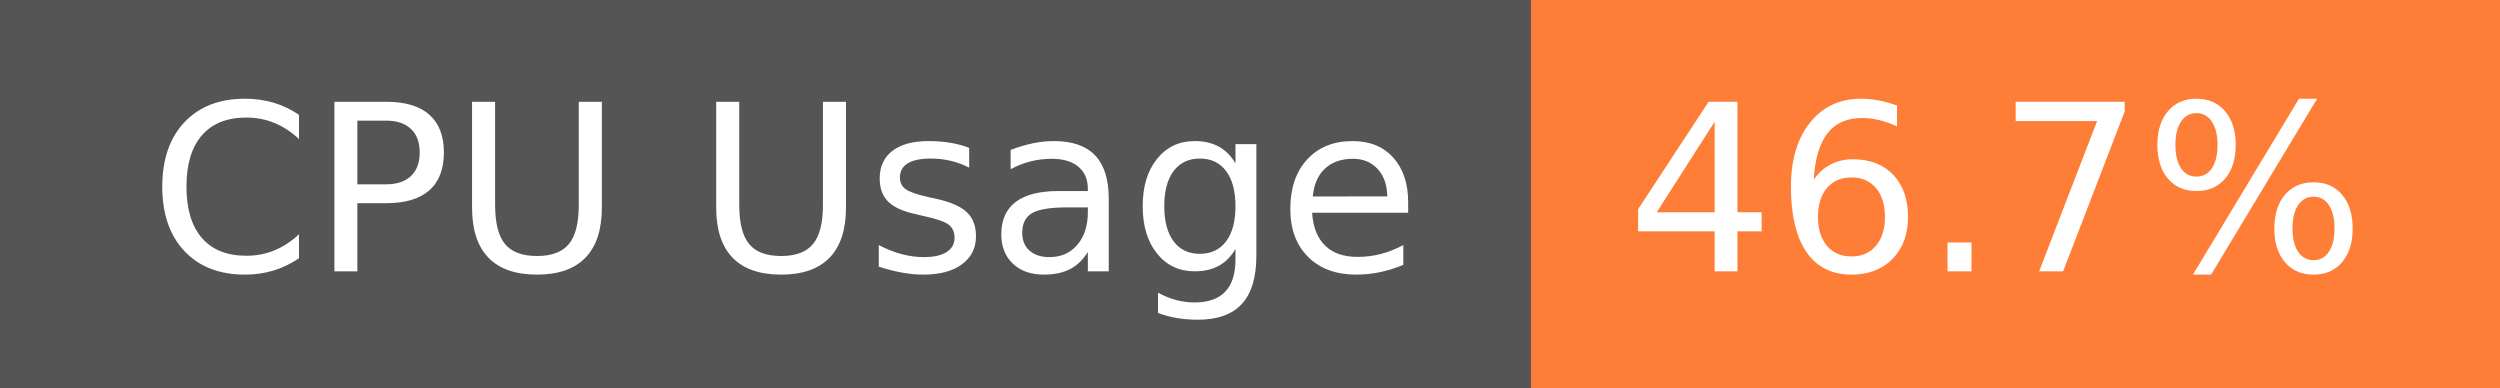
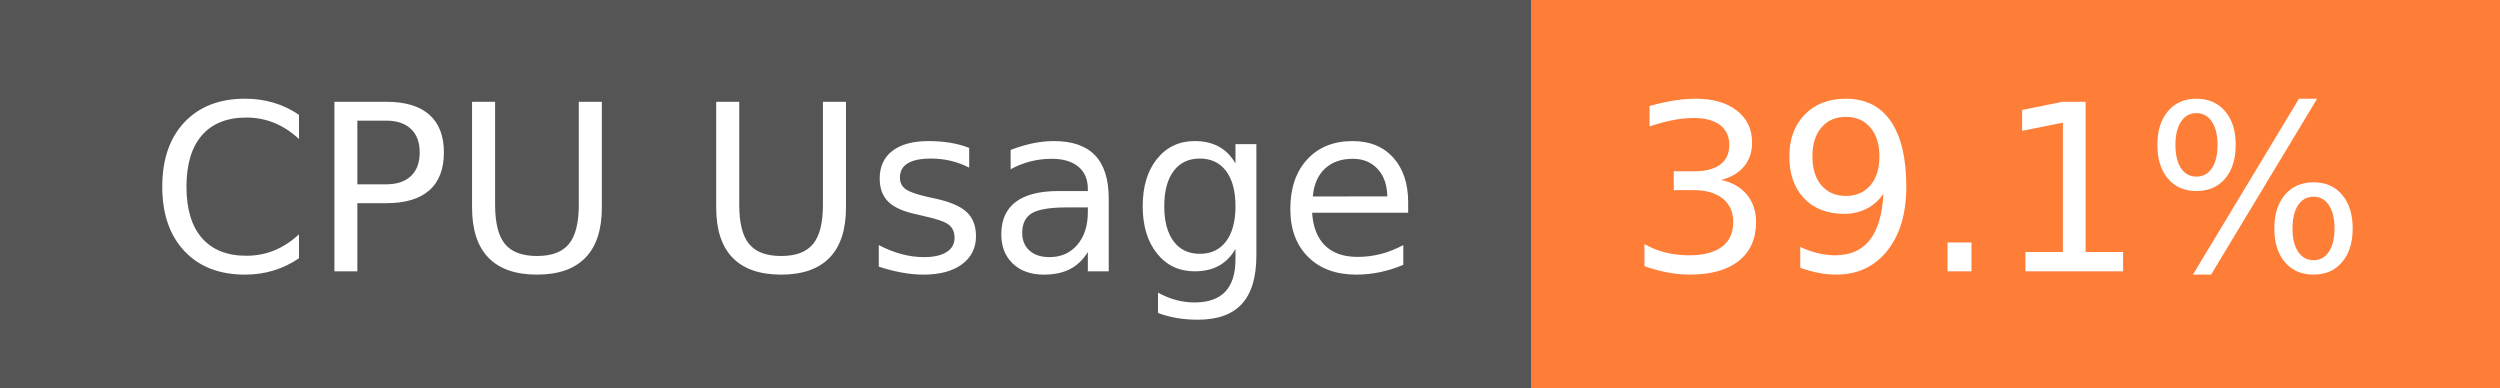
- <svg xmlns="http://www.w3.org/2000/svg" width="129" height="20" role="img" aria-label="CPU Usage: 46.7%">
+ <svg xmlns="http://www.w3.org/2000/svg" width="129" height="20" role="img" aria-label="CPU Usage: 39.1%">
  <g shape-rendering="crispEdges">
    <rect width="79" height="20" fill="#555" />
    <rect x="79" width="50" height="20" fill="#fe7d37" />
  </g>
  <g fill="#fff" text-anchor="middle" font-family="Verdana,Geneva,DejaVu Sans,sans-serif" text-rendering="geometricPrecision" font-size="120">
    <text x="405" y="140" transform="scale(.1)" fill="#fff" textLength="665">CPU Usage</text>
-     <text x="1030" y="140" transform="scale(.1)" fill="#fff" textLength="390">46.7%</text>
+     <text x="1030" y="140" transform="scale(.1)" fill="#fff" textLength="390">39.1%</text>
  </g>
</svg>
